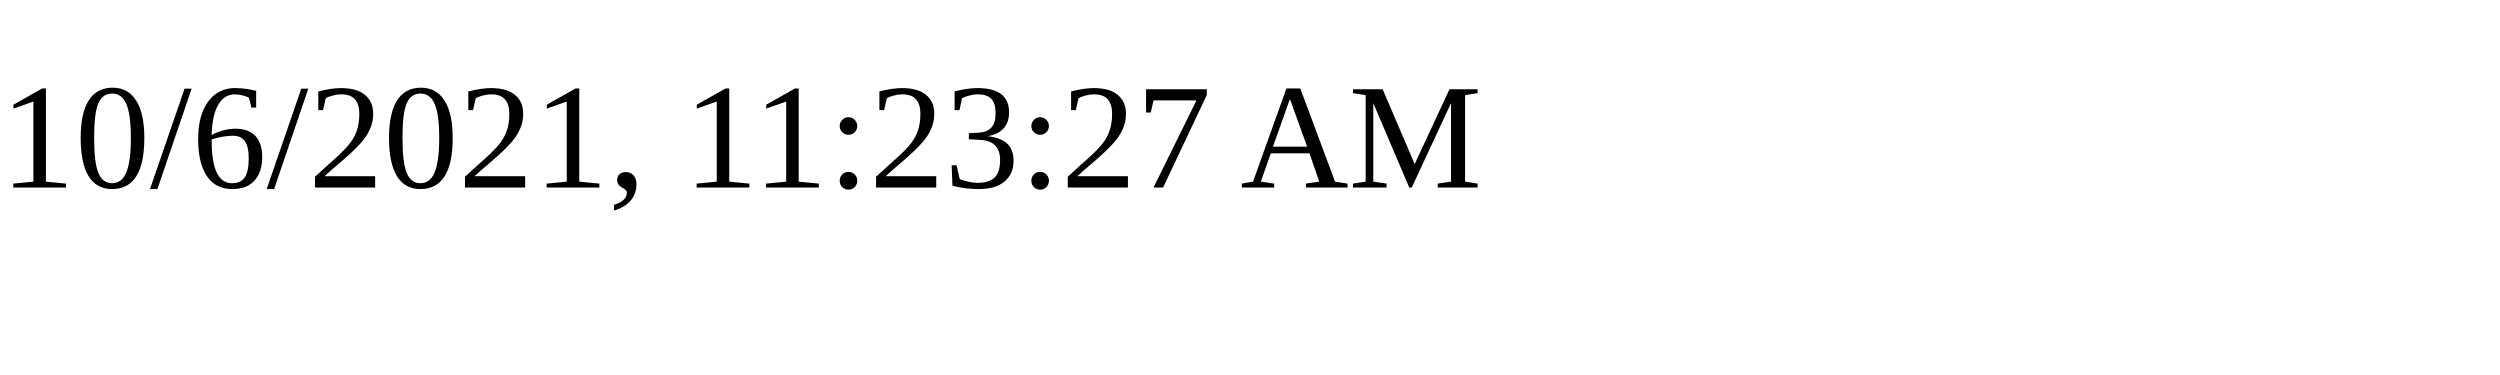
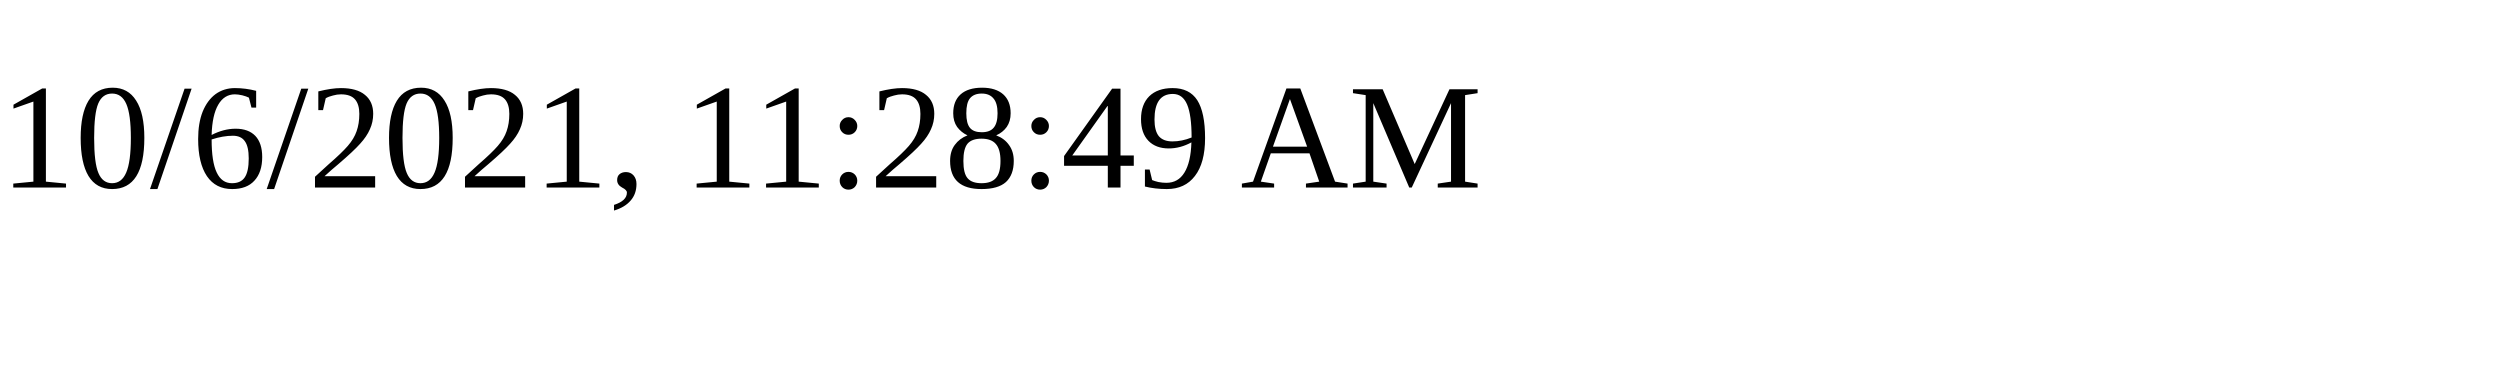
<svg xmlns="http://www.w3.org/2000/svg" height="30" width="200">
-   <text x="0" y="15">10/6/2021, 11:23:27 AM</text>
+   <text x="0" y="15">10/6/2021, 11:28:49 AM</text>
</svg>
